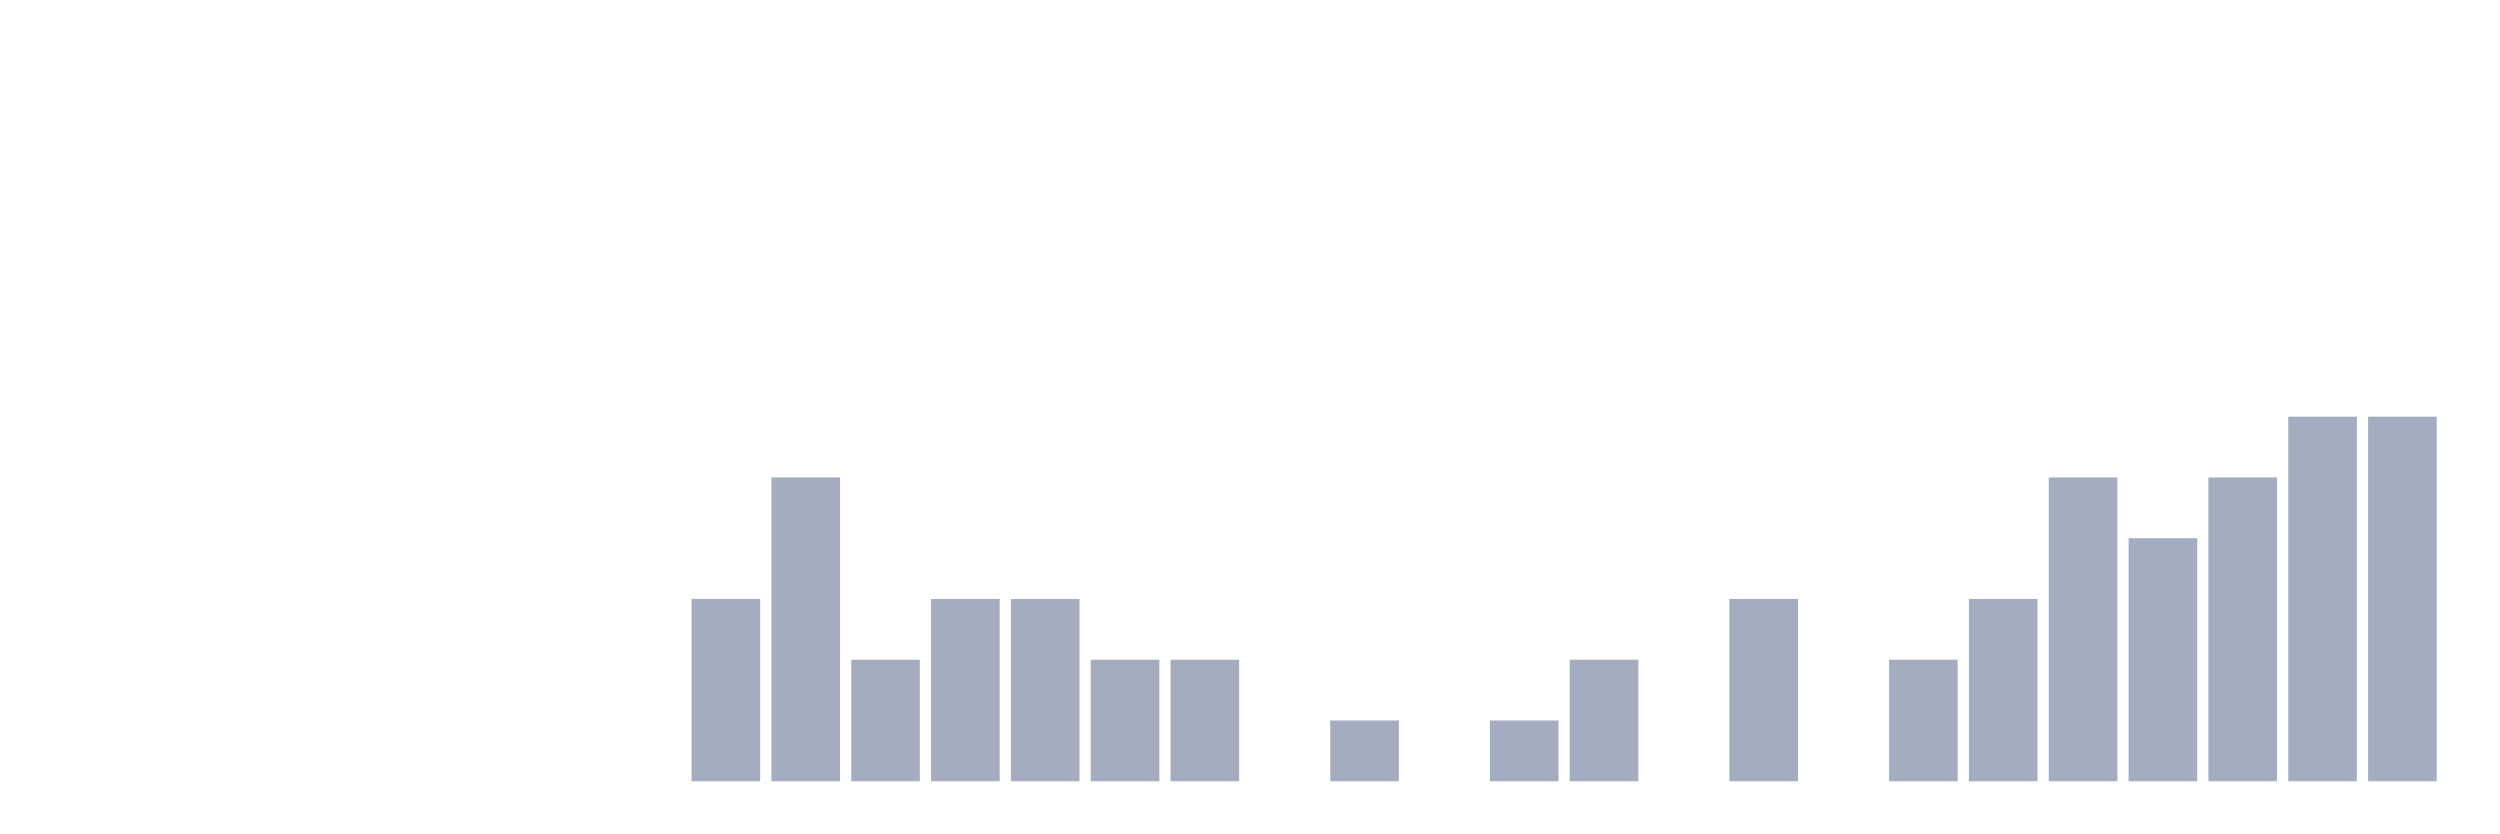
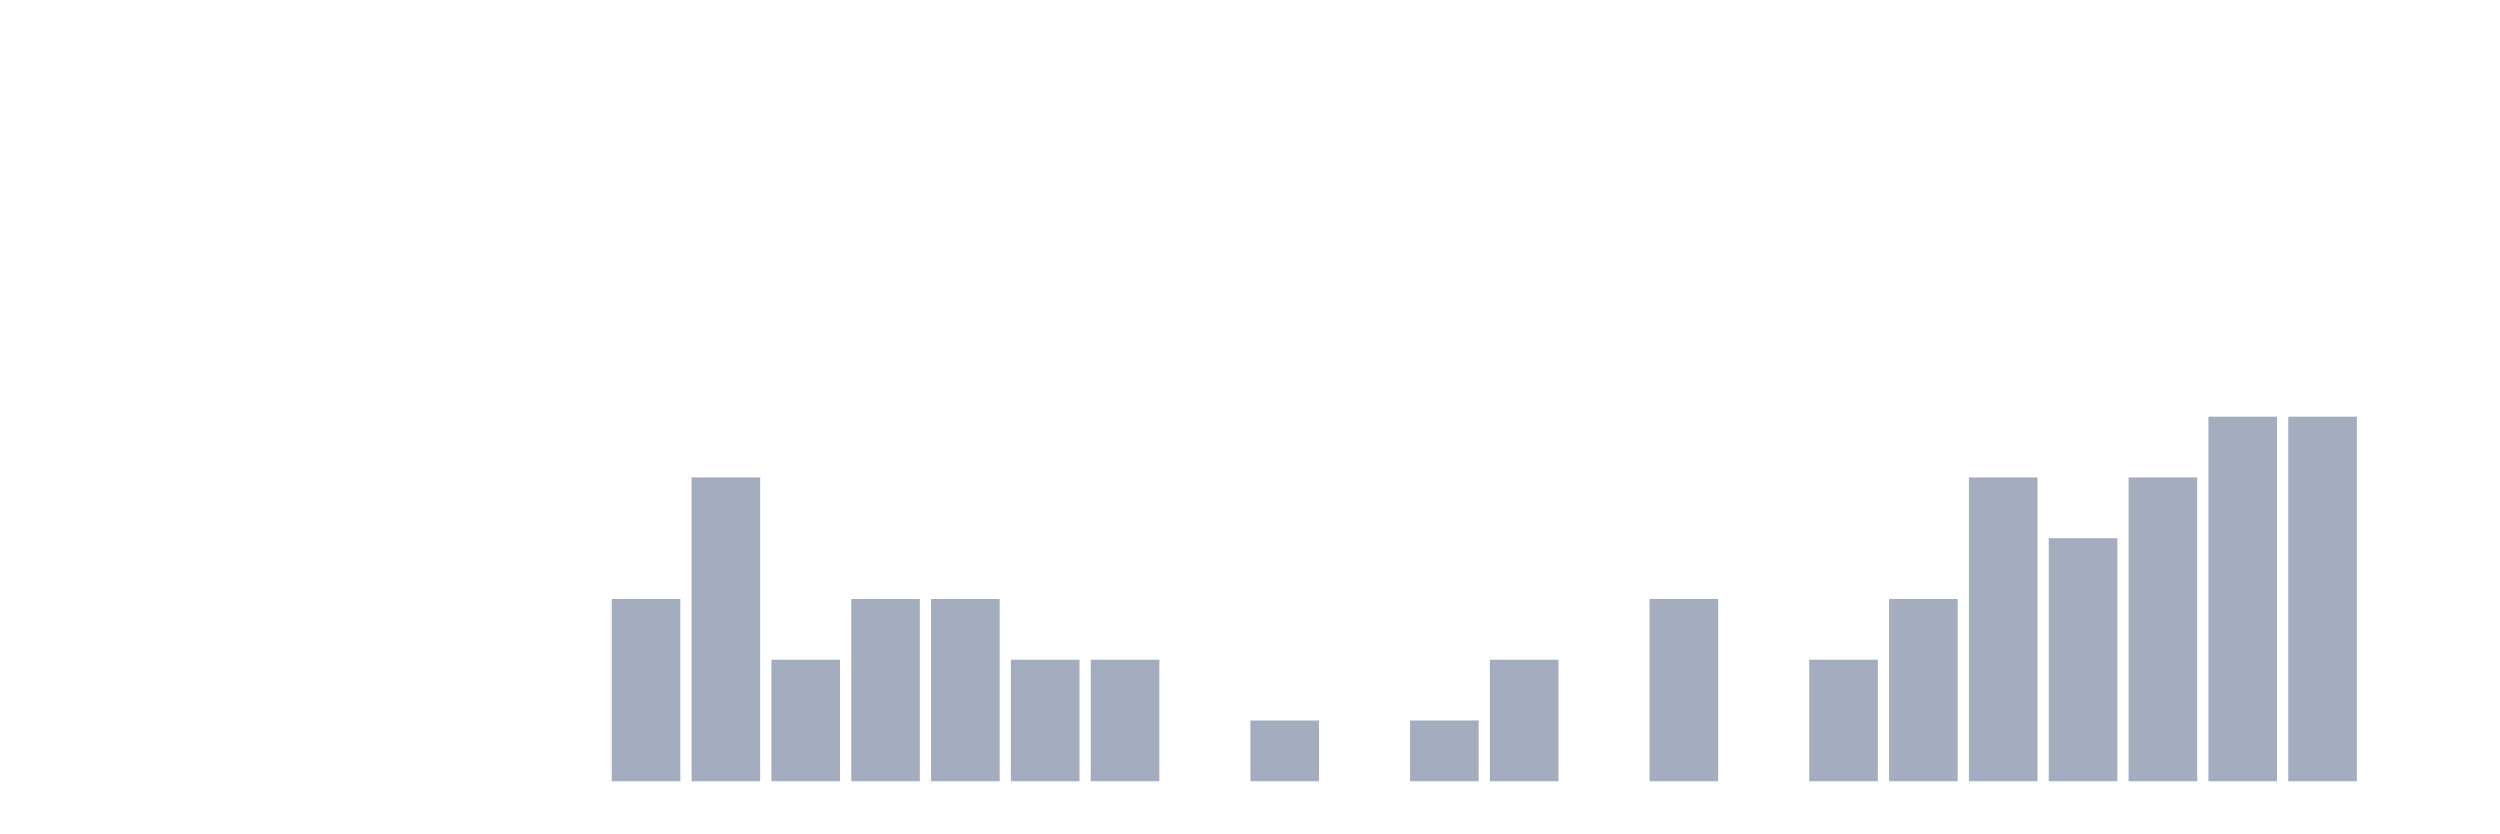
<svg xmlns="http://www.w3.org/2000/svg" viewBox="0 0 480 160">
  <g transform="translate(10,10)">
    <rect class="bar" x="0.153" width="13.175" y="140" height="0" fill="rgb(164,173,192)" />
    <rect class="bar" x="15.482" width="13.175" y="140" height="0" fill="rgb(164,173,192)" />
    <rect class="bar" x="30.81" width="13.175" y="140" height="0" fill="rgb(164,173,192)" />
    <rect class="bar" x="46.138" width="13.175" y="140" height="0" fill="rgb(164,173,192)" />
    <rect class="bar" x="61.466" width="13.175" y="140" height="0" fill="rgb(164,173,192)" />
    <rect class="bar" x="76.794" width="13.175" y="140" height="0" fill="rgb(164,173,192)" />
    <rect class="bar" x="92.123" width="13.175" y="140" height="0" fill="rgb(164,173,192)" />
-     <rect class="bar" x="107.451" width="13.175" y="140" height="0" fill="rgb(164,173,192)" />
-     <rect class="bar" x="122.779" width="13.175" y="105" height="35" fill="rgb(164,173,192)" />
-     <rect class="bar" x="138.107" width="13.175" y="81.667" height="58.333" fill="rgb(164,173,192)" />
-     <rect class="bar" x="153.436" width="13.175" y="116.667" height="23.333" fill="rgb(164,173,192)" />
+     <rect class="bar" x="107.451" width="13.175" y="105" height="35" fill="rgb(164,173,192)" />
+     <rect class="bar" x="122.779" width="13.175" y="81.667" height="58.333" fill="rgb(164,173,192)" />
+     <rect class="bar" x="138.107" width="13.175" y="116.667" height="23.333" fill="rgb(164,173,192)" />
+     <rect class="bar" x="153.436" width="13.175" y="105" height="35" fill="rgb(164,173,192)" />
    <rect class="bar" x="168.764" width="13.175" y="105" height="35" fill="rgb(164,173,192)" />
-     <rect class="bar" x="184.092" width="13.175" y="105" height="35" fill="rgb(164,173,192)" />
+     <rect class="bar" x="184.092" width="13.175" y="116.667" height="23.333" fill="rgb(164,173,192)" />
    <rect class="bar" x="199.42" width="13.175" y="116.667" height="23.333" fill="rgb(164,173,192)" />
-     <rect class="bar" x="214.748" width="13.175" y="116.667" height="23.333" fill="rgb(164,173,192)" />
-     <rect class="bar" x="230.077" width="13.175" y="140" height="0" fill="rgb(164,173,192)" />
-     <rect class="bar" x="245.405" width="13.175" y="128.333" height="11.667" fill="rgb(164,173,192)" />
-     <rect class="bar" x="260.733" width="13.175" y="140" height="0" fill="rgb(164,173,192)" />
-     <rect class="bar" x="276.061" width="13.175" y="128.333" height="11.667" fill="rgb(164,173,192)" />
-     <rect class="bar" x="291.39" width="13.175" y="116.667" height="23.333" fill="rgb(164,173,192)" />
-     <rect class="bar" x="306.718" width="13.175" y="140" height="0" fill="rgb(164,173,192)" />
-     <rect class="bar" x="322.046" width="13.175" y="105" height="35" fill="rgb(164,173,192)" />
-     <rect class="bar" x="337.374" width="13.175" y="140" height="0" fill="rgb(164,173,192)" />
-     <rect class="bar" x="352.702" width="13.175" y="116.667" height="23.333" fill="rgb(164,173,192)" />
-     <rect class="bar" x="368.031" width="13.175" y="105" height="35" fill="rgb(164,173,192)" />
-     <rect class="bar" x="383.359" width="13.175" y="81.667" height="58.333" fill="rgb(164,173,192)" />
-     <rect class="bar" x="398.687" width="13.175" y="93.333" height="46.667" fill="rgb(164,173,192)" />
-     <rect class="bar" x="414.015" width="13.175" y="81.667" height="58.333" fill="rgb(164,173,192)" />
+     <rect class="bar" x="214.748" width="13.175" y="140" height="0" fill="rgb(164,173,192)" />
+     <rect class="bar" x="230.077" width="13.175" y="128.333" height="11.667" fill="rgb(164,173,192)" />
+     <rect class="bar" x="245.405" width="13.175" y="140" height="0" fill="rgb(164,173,192)" />
+     <rect class="bar" x="260.733" width="13.175" y="128.333" height="11.667" fill="rgb(164,173,192)" />
+     <rect class="bar" x="276.061" width="13.175" y="116.667" height="23.333" fill="rgb(164,173,192)" />
+     <rect class="bar" x="291.39" width="13.175" y="140" height="0" fill="rgb(164,173,192)" />
+     <rect class="bar" x="306.718" width="13.175" y="105" height="35" fill="rgb(164,173,192)" />
+     <rect class="bar" x="322.046" width="13.175" y="140" height="0" fill="rgb(164,173,192)" />
+     <rect class="bar" x="337.374" width="13.175" y="116.667" height="23.333" fill="rgb(164,173,192)" />
+     <rect class="bar" x="352.702" width="13.175" y="105" height="35" fill="rgb(164,173,192)" />
+     <rect class="bar" x="368.031" width="13.175" y="81.667" height="58.333" fill="rgb(164,173,192)" />
+     <rect class="bar" x="383.359" width="13.175" y="93.333" height="46.667" fill="rgb(164,173,192)" />
+     <rect class="bar" x="398.687" width="13.175" y="81.667" height="58.333" fill="rgb(164,173,192)" />
+     <rect class="bar" x="414.015" width="13.175" y="70" height="70" fill="rgb(164,173,192)" />
    <rect class="bar" x="429.344" width="13.175" y="70" height="70" fill="rgb(164,173,192)" />
-     <rect class="bar" x="444.672" width="13.175" y="70" height="70" fill="rgb(164,173,192)" />
+     <rect class="bar" x="444.672" width="13.175" y="140" height="0" fill="rgb(164,173,192)" />
  </g>
</svg>
